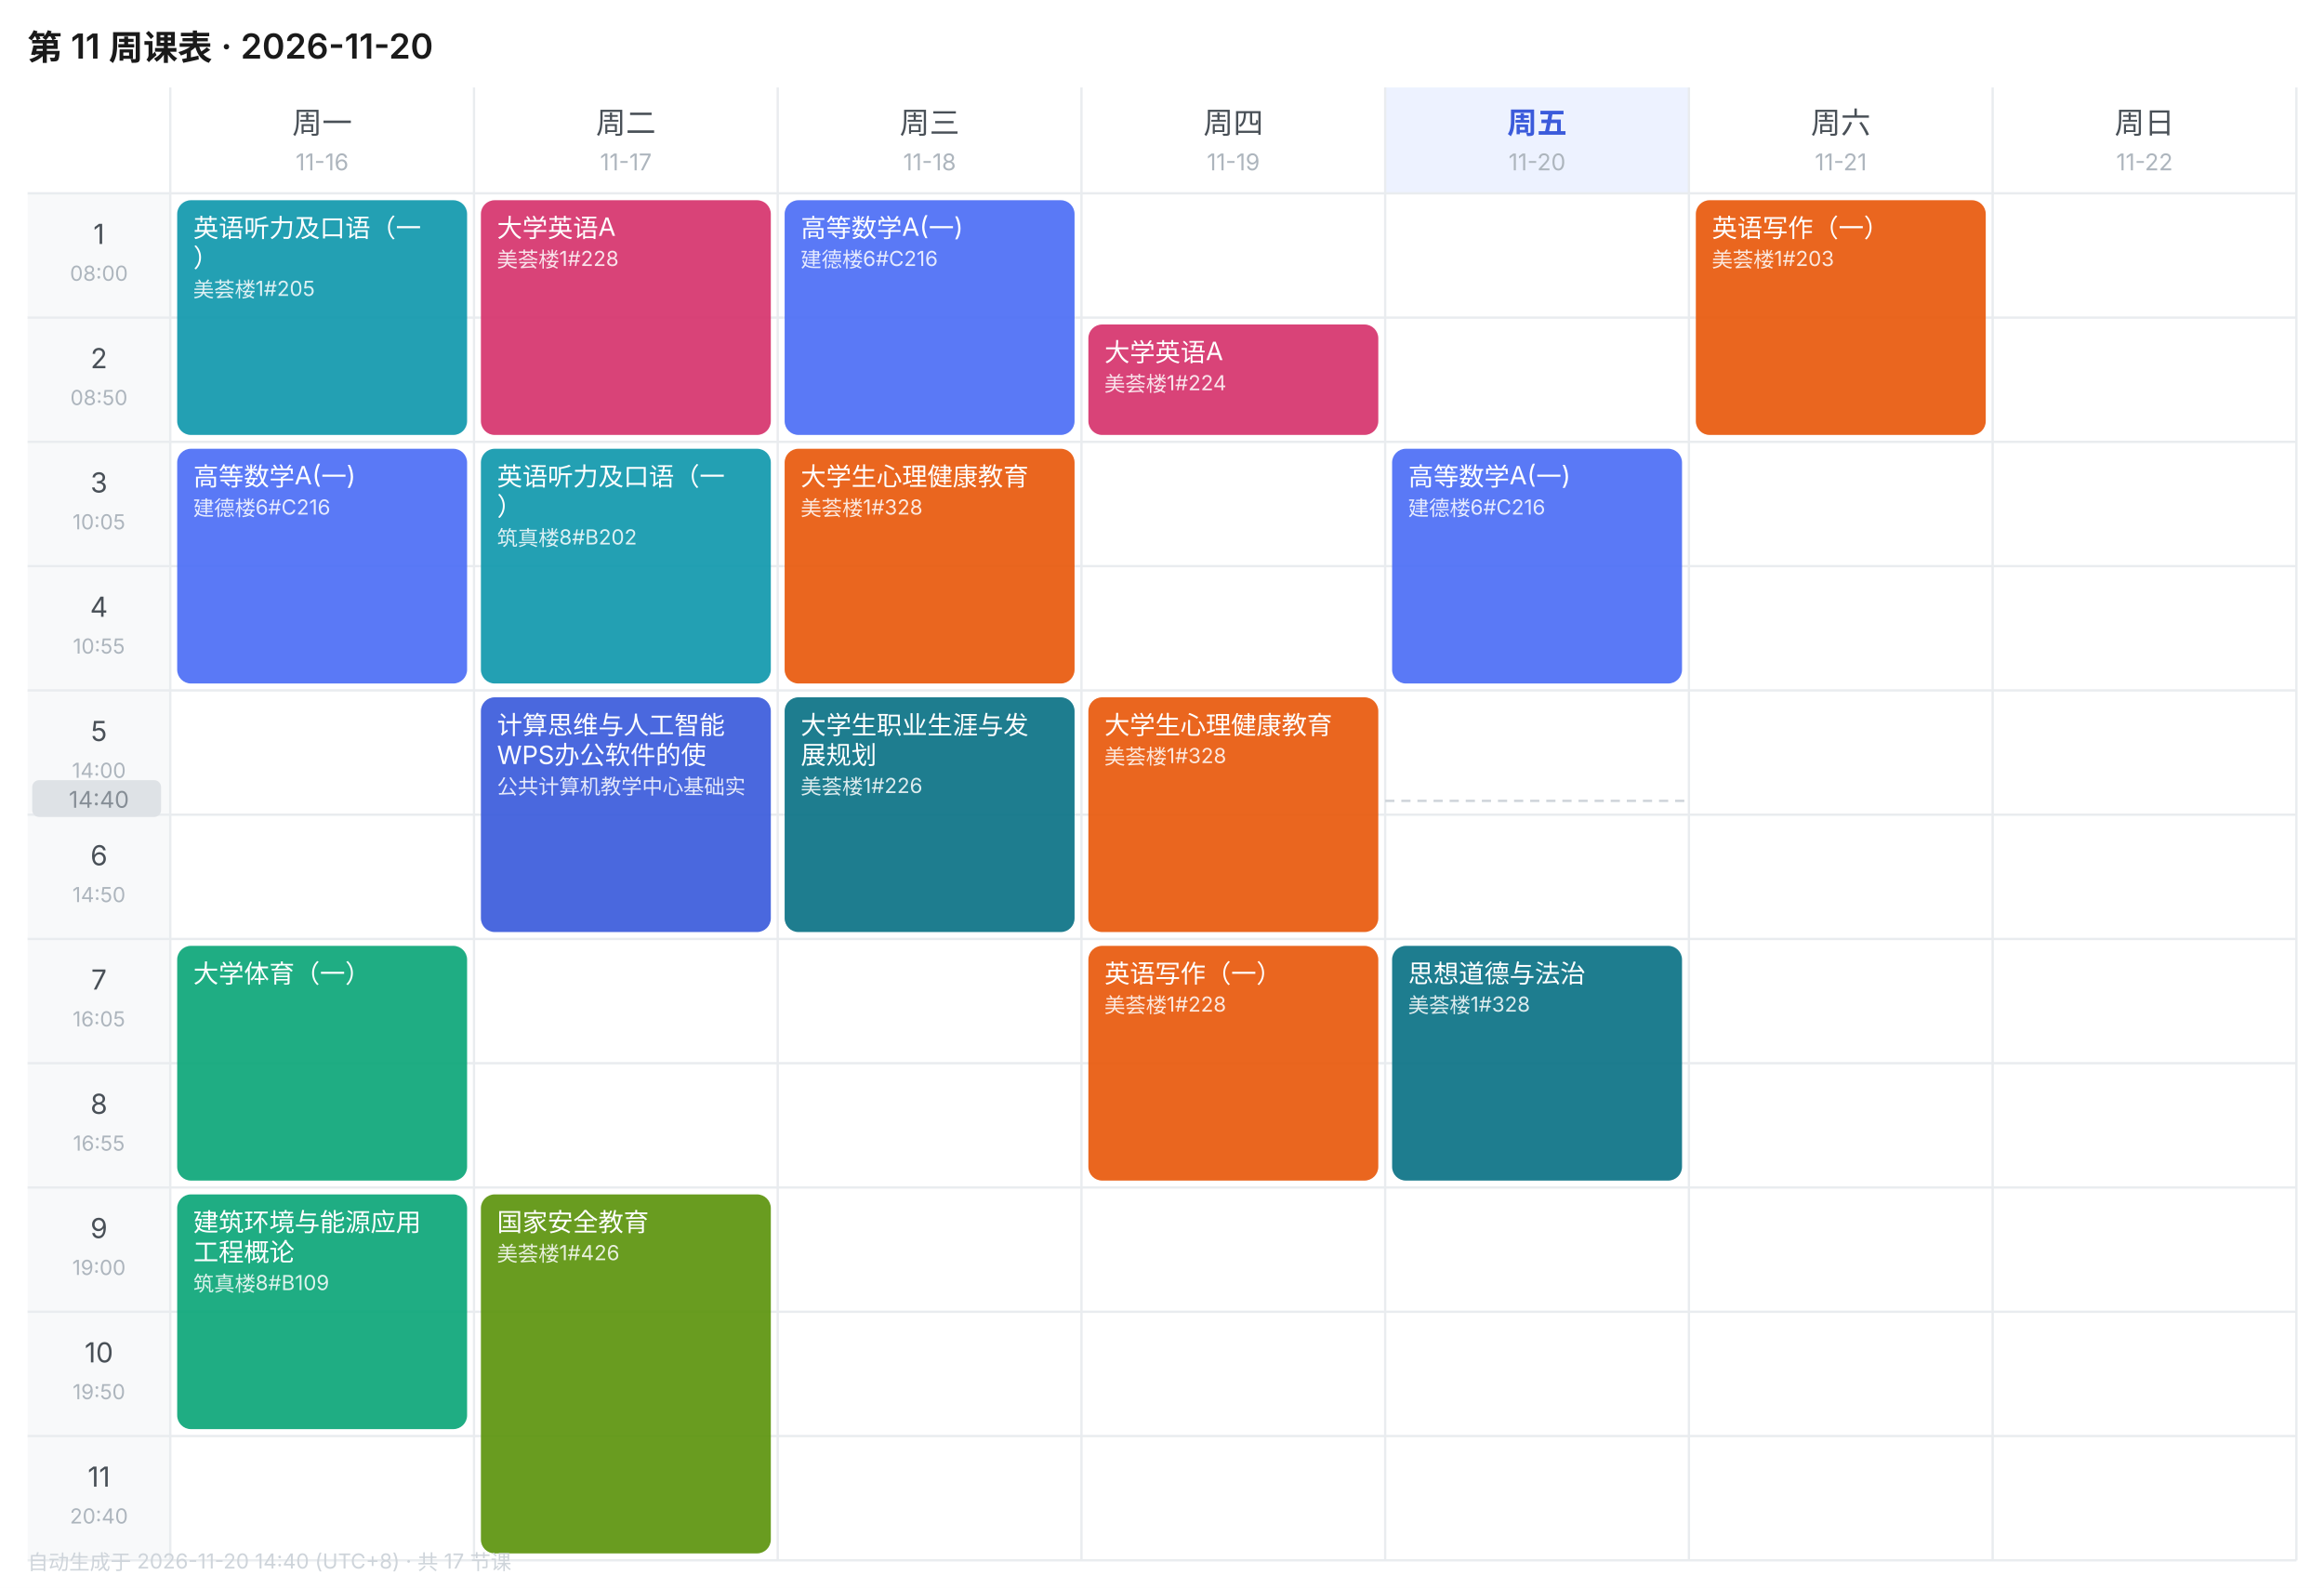
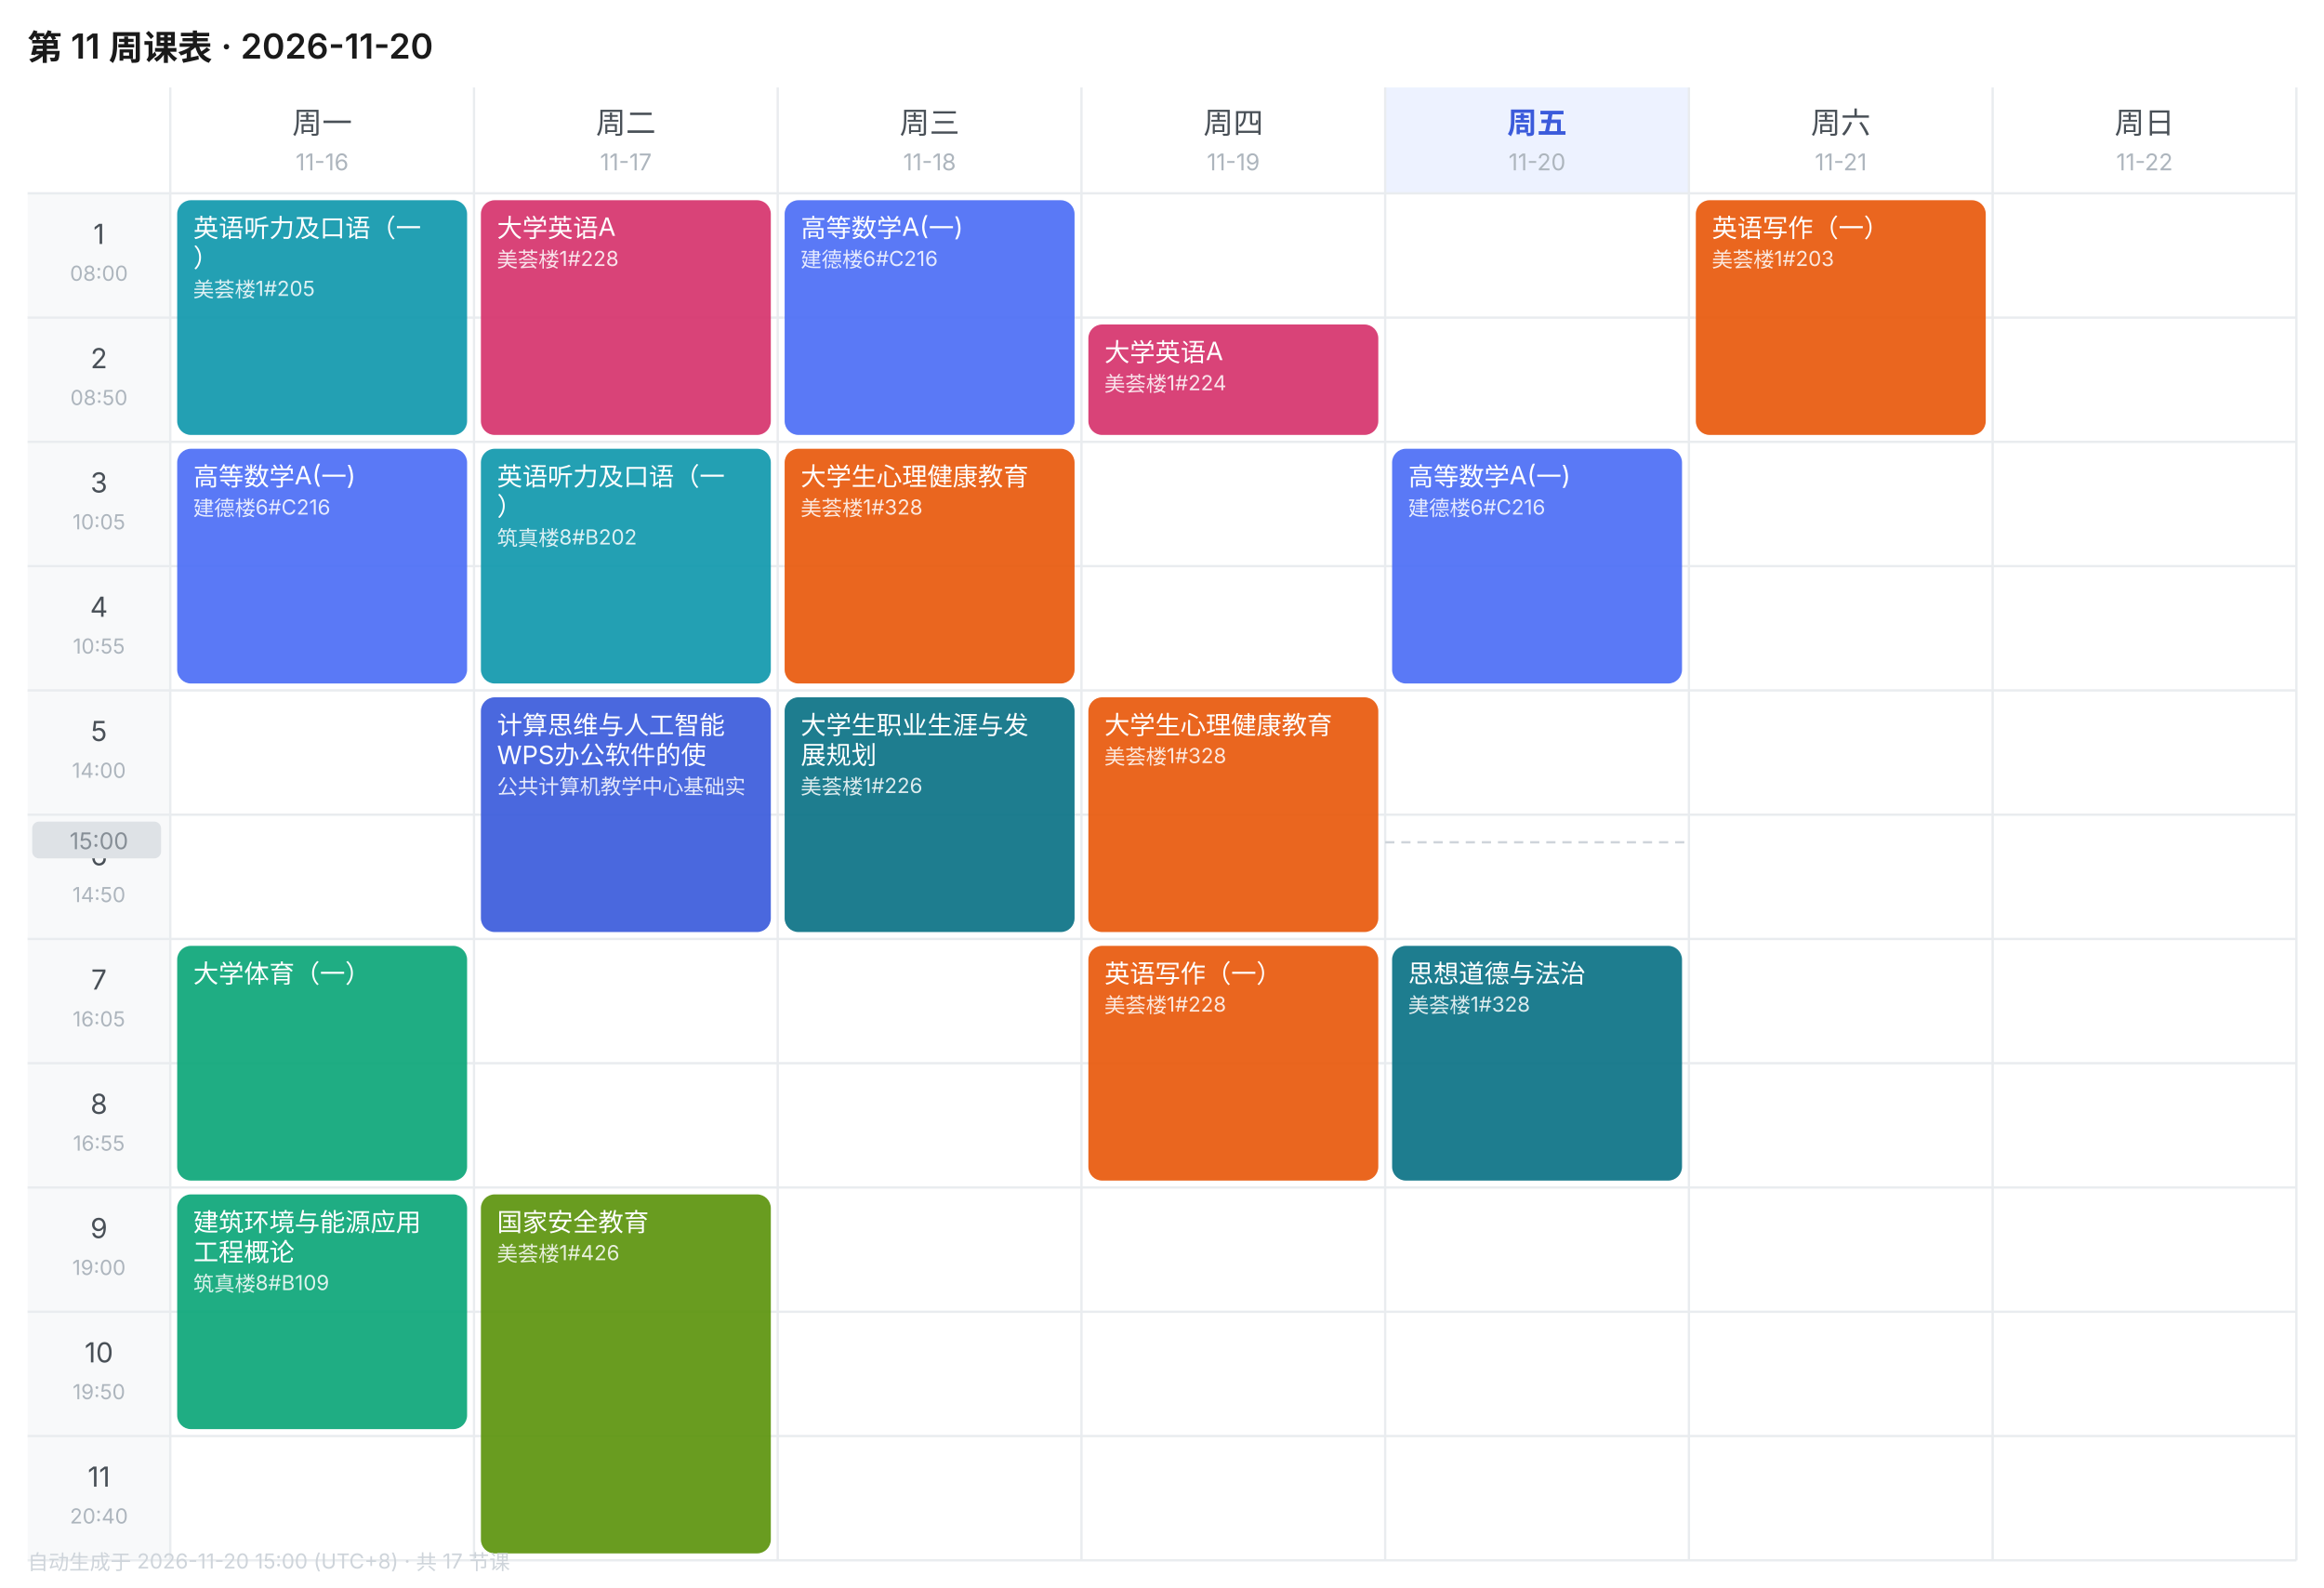
<svg xmlns="http://www.w3.org/2000/svg" width="1010" height="690" viewBox="0 0 1010 690" font-family="-apple-system,BlinkMacSystemFont,'Segoe UI','PingFang SC','Microsoft YaHei',sans-serif">
  <rect width="1010" height="690" fill="#FFFFFF" />
  <text x="12" y="26" font-size="15" font-weight="600" fill="#1A1A1A">第 11 周课表 · 2026-11-20</text>
  <text x="140.0" y="58" font-size="13" font-weight="400" text-anchor="middle" fill="#495057">周一</text>
  <text x="140.0" y="74" font-size="10" text-anchor="middle" fill="#ADB5BD">11-16</text>
  <text x="272.0" y="58" font-size="13" font-weight="400" text-anchor="middle" fill="#495057">周二</text>
  <text x="272.0" y="74" font-size="10" text-anchor="middle" fill="#ADB5BD">11-17</text>
  <text x="404.0" y="58" font-size="13" font-weight="400" text-anchor="middle" fill="#495057">周三</text>
  <text x="404.0" y="74" font-size="10" text-anchor="middle" fill="#ADB5BD">11-18</text>
  <text x="536.0" y="58" font-size="13" font-weight="400" text-anchor="middle" fill="#495057">周四</text>
  <text x="536.0" y="74" font-size="10" text-anchor="middle" fill="#ADB5BD">11-19</text>
  <rect x="602" y="38" width="132" height="46" fill="#EDF2FF" />
  <text x="668.0" y="58" font-size="13" font-weight="600" text-anchor="middle" fill="#3B5BDB">周五</text>
  <text x="668.0" y="74" font-size="10" text-anchor="middle" fill="#ADB5BD">11-20</text>
  <text x="800.0" y="58" font-size="13" font-weight="400" text-anchor="middle" fill="#495057">周六</text>
  <text x="800.0" y="74" font-size="10" text-anchor="middle" fill="#ADB5BD">11-21</text>
  <text x="932.0" y="58" font-size="13" font-weight="400" text-anchor="middle" fill="#495057">周日</text>
  <text x="932.0" y="74" font-size="10" text-anchor="middle" fill="#ADB5BD">11-22</text>
  <rect x="12" y="84" width="62" height="54" fill="#F8F9FA" />
  <text x="43.0" y="106" font-size="12" text-anchor="middle" fill="#495057">1</text>
  <text x="43.0" y="122" font-size="9" text-anchor="middle" fill="#ADB5BD">08:00</text>
  <line x1="12" y1="84" x2="998" y2="84" stroke="#E9ECEF" stroke-width="1" />
  <rect x="12" y="138" width="62" height="54" fill="#F8F9FA" />
  <text x="43.0" y="160" font-size="12" text-anchor="middle" fill="#495057">2</text>
  <text x="43.0" y="176" font-size="9" text-anchor="middle" fill="#ADB5BD">08:50</text>
  <line x1="12" y1="138" x2="998" y2="138" stroke="#E9ECEF" stroke-width="1" />
  <rect x="12" y="192" width="62" height="54" fill="#F8F9FA" />
  <text x="43.0" y="214" font-size="12" text-anchor="middle" fill="#495057">3</text>
  <text x="43.0" y="230" font-size="9" text-anchor="middle" fill="#ADB5BD">10:05</text>
  <line x1="12" y1="192" x2="998" y2="192" stroke="#E9ECEF" stroke-width="1" />
  <rect x="12" y="246" width="62" height="54" fill="#F8F9FA" />
  <text x="43.0" y="268" font-size="12" text-anchor="middle" fill="#495057">4</text>
  <text x="43.0" y="284" font-size="9" text-anchor="middle" fill="#ADB5BD">10:55</text>
  <line x1="12" y1="246" x2="998" y2="246" stroke="#E9ECEF" stroke-width="1" />
  <rect x="12" y="300" width="62" height="54" fill="#F8F9FA" />
  <text x="43.0" y="322" font-size="12" text-anchor="middle" fill="#495057">5</text>
  <text x="43.0" y="338" font-size="9" text-anchor="middle" fill="#ADB5BD">14:00</text>
  <line x1="12" y1="300" x2="998" y2="300" stroke="#E9ECEF" stroke-width="1" />
  <rect x="12" y="354" width="62" height="54" fill="#F8F9FA" />
  <text x="43.0" y="376" font-size="12" text-anchor="middle" fill="#495057">6</text>
  <text x="43.0" y="392" font-size="9" text-anchor="middle" fill="#ADB5BD">14:50</text>
  <line x1="12" y1="354" x2="998" y2="354" stroke="#E9ECEF" stroke-width="1" />
  <rect x="12" y="408" width="62" height="54" fill="#F8F9FA" />
  <text x="43.0" y="430" font-size="12" text-anchor="middle" fill="#495057">7</text>
  <text x="43.0" y="446" font-size="9" text-anchor="middle" fill="#ADB5BD">16:05</text>
  <line x1="12" y1="408" x2="998" y2="408" stroke="#E9ECEF" stroke-width="1" />
  <rect x="12" y="462" width="62" height="54" fill="#F8F9FA" />
  <text x="43.0" y="484" font-size="12" text-anchor="middle" fill="#495057">8</text>
  <text x="43.0" y="500" font-size="9" text-anchor="middle" fill="#ADB5BD">16:55</text>
  <line x1="12" y1="462" x2="998" y2="462" stroke="#E9ECEF" stroke-width="1" />
  <rect x="12" y="516" width="62" height="54" fill="#F8F9FA" />
  <text x="43.0" y="538" font-size="12" text-anchor="middle" fill="#495057">9</text>
  <text x="43.0" y="554" font-size="9" text-anchor="middle" fill="#ADB5BD">19:00</text>
  <line x1="12" y1="516" x2="998" y2="516" stroke="#E9ECEF" stroke-width="1" />
  <rect x="12" y="570" width="62" height="54" fill="#F8F9FA" />
  <text x="43.0" y="592" font-size="12" text-anchor="middle" fill="#495057">10</text>
  <text x="43.0" y="608" font-size="9" text-anchor="middle" fill="#ADB5BD">19:50</text>
  <line x1="12" y1="570" x2="998" y2="570" stroke="#E9ECEF" stroke-width="1" />
  <rect x="12" y="624" width="62" height="54" fill="#F8F9FA" />
  <text x="43.0" y="646" font-size="12" text-anchor="middle" fill="#495057">11</text>
  <text x="43.0" y="662" font-size="9" text-anchor="middle" fill="#ADB5BD">20:40</text>
  <line x1="12" y1="624" x2="998" y2="624" stroke="#E9ECEF" stroke-width="1" />
  <line x1="74" y1="38" x2="74" y2="678" stroke="#E9ECEF" stroke-width="1" />
  <line x1="206" y1="38" x2="206" y2="678" stroke="#E9ECEF" stroke-width="1" />
  <line x1="338" y1="38" x2="338" y2="678" stroke="#E9ECEF" stroke-width="1" />
  <line x1="470" y1="38" x2="470" y2="678" stroke="#E9ECEF" stroke-width="1" />
  <line x1="602" y1="38" x2="602" y2="678" stroke="#E9ECEF" stroke-width="1" />
  <line x1="734" y1="38" x2="734" y2="678" stroke="#E9ECEF" stroke-width="1" />
  <line x1="866" y1="38" x2="866" y2="678" stroke="#E9ECEF" stroke-width="1" />
  <line x1="998" y1="38" x2="998" y2="678" stroke="#E9ECEF" stroke-width="1" />
  <line x1="12" y1="678" x2="998" y2="678" stroke="#E9ECEF" stroke-width="1" />
  <rect x="77" y="87" width="126" height="102" rx="6" fill="#1098AD" opacity="0.92" />
  <text x="84" y="103" font-size="11" fill="#FFFFFF">英语听力及口语（一</text>
  <text x="84" y="116" font-size="11" fill="#FFFFFF">）</text>
  <text x="84" y="129" font-size="9" fill="#FFFFFF" opacity="0.85">美荟楼1#205</text>
  <rect x="77" y="195" width="126" height="102" rx="6" fill="#4C6EF5" opacity="0.92" />
  <text x="84" y="211" font-size="11" fill="#FFFFFF">高等数学A(一)</text>
  <text x="84" y="224" font-size="9" fill="#FFFFFF" opacity="0.85">建德楼6#C216</text>
  <rect x="77" y="411" width="126" height="102" rx="6" fill="#0CA678" opacity="0.92" />
  <text x="84" y="427" font-size="11" fill="#FFFFFF">大学体育（一）</text>
  <rect x="77" y="519" width="126" height="102" rx="6" fill="#0CA678" opacity="0.92" />
  <text x="84" y="535" font-size="11" fill="#FFFFFF">建筑环境与能源应用</text>
  <text x="84" y="548" font-size="11" fill="#FFFFFF">工程概论</text>
  <text x="84" y="561" font-size="9" fill="#FFFFFF" opacity="0.85">筑真楼8#B109</text>
  <rect x="209" y="87" width="126" height="102" rx="6" fill="#D6336C" opacity="0.92" />
  <text x="216" y="103" font-size="11" fill="#FFFFFF">大学英语A</text>
  <text x="216" y="116" font-size="9" fill="#FFFFFF" opacity="0.85">美荟楼1#228</text>
  <rect x="209" y="195" width="126" height="102" rx="6" fill="#1098AD" opacity="0.92" />
  <text x="216" y="211" font-size="11" fill="#FFFFFF">英语听力及口语（一</text>
  <text x="216" y="224" font-size="11" fill="#FFFFFF">）</text>
  <text x="216" y="237" font-size="9" fill="#FFFFFF" opacity="0.85">筑真楼8#B202</text>
  <rect x="209" y="303" width="126" height="102" rx="6" fill="#3B5BDB" opacity="0.92" />
  <text x="216" y="319" font-size="11" fill="#FFFFFF">计算思维与人工智能</text>
  <text x="216" y="332" font-size="11" fill="#FFFFFF">WPS办公软件的使</text>
  <text x="216" y="345" font-size="9" fill="#FFFFFF" opacity="0.85">公共计算机教学中心基础实</text>
  <rect x="209" y="519" width="126" height="156" rx="6" fill="#5C940D" opacity="0.92" />
  <text x="216" y="535" font-size="11" fill="#FFFFFF">国家安全教育</text>
  <text x="216" y="548" font-size="9" fill="#FFFFFF" opacity="0.85">美荟楼1#426</text>
  <rect x="341" y="87" width="126" height="102" rx="6" fill="#4C6EF5" opacity="0.92" />
  <text x="348" y="103" font-size="11" fill="#FFFFFF">高等数学A(一)</text>
  <text x="348" y="116" font-size="9" fill="#FFFFFF" opacity="0.85">建德楼6#C216</text>
  <rect x="341" y="195" width="126" height="102" rx="6" fill="#E8590C" opacity="0.92" />
  <text x="348" y="211" font-size="11" fill="#FFFFFF">大学生心理健康教育</text>
  <text x="348" y="224" font-size="9" fill="#FFFFFF" opacity="0.85">美荟楼1#328</text>
  <rect x="341" y="303" width="126" height="102" rx="6" fill="#0B7285" opacity="0.92" />
  <text x="348" y="319" font-size="11" fill="#FFFFFF">大学生职业生涯与发</text>
  <text x="348" y="332" font-size="11" fill="#FFFFFF">展规划</text>
  <text x="348" y="345" font-size="9" fill="#FFFFFF" opacity="0.85">美荟楼1#226</text>
  <rect x="473" y="141" width="126" height="48" rx="6" fill="#D6336C" opacity="0.92" />
  <text x="480" y="157" font-size="11" fill="#FFFFFF">大学英语A</text>
  <text x="480" y="170" font-size="9" fill="#FFFFFF" opacity="0.85">美荟楼1#224</text>
  <rect x="473" y="303" width="126" height="102" rx="6" fill="#E8590C" opacity="0.92" />
  <text x="480" y="319" font-size="11" fill="#FFFFFF">大学生心理健康教育</text>
  <text x="480" y="332" font-size="9" fill="#FFFFFF" opacity="0.85">美荟楼1#328</text>
  <rect x="473" y="411" width="126" height="102" rx="6" fill="#E8590C" opacity="0.92" />
  <text x="480" y="427" font-size="11" fill="#FFFFFF">英语写作（一）</text>
  <text x="480" y="440" font-size="9" fill="#FFFFFF" opacity="0.85">美荟楼1#228</text>
  <rect x="605" y="195" width="126" height="102" rx="6" fill="#4C6EF5" opacity="0.92" />
  <text x="612" y="211" font-size="11" fill="#FFFFFF">高等数学A(一)</text>
  <text x="612" y="224" font-size="9" fill="#FFFFFF" opacity="0.85">建德楼6#C216</text>
  <rect x="605" y="411" width="126" height="102" rx="6" fill="#0B7285" opacity="0.92" />
  <text x="612" y="427" font-size="11" fill="#FFFFFF">思想道德与法治</text>
  <text x="612" y="440" font-size="9" fill="#FFFFFF" opacity="0.85">美荟楼1#328</text>
  <rect x="737" y="87" width="126" height="102" rx="6" fill="#E8590C" opacity="0.92" />
  <text x="744" y="103" font-size="11" fill="#FFFFFF">英语写作（一）</text>
  <text x="744" y="116" font-size="9" fill="#FFFFFF" opacity="0.85">美荟楼1#203</text>
-   <line x1="602" y1="348.0" x2="734" y2="348.0" stroke="#CED4DA" stroke-width="1" stroke-dasharray="4 3" />
-   <rect x="14" y="339.0" width="56" height="16" rx="3" fill="#DEE2E6" />
-   <text x="43.0" y="351.0" font-size="10" text-anchor="middle" fill="#868E96">14:40</text>
-   <text x="12" y="682" font-size="9" fill="#CED4DA">自动生成于 2026-11-20 14:40 (UTC+8) · 共 17 节课</text>
+   <line x1="602" y1="366.0" x2="734" y2="366.0" stroke="#CED4DA" stroke-width="1" stroke-dasharray="4 3" />
+   <rect x="14" y="357.0" width="56" height="16" rx="3" fill="#DEE2E6" />
+   <text x="43.0" y="369.0" font-size="10" text-anchor="middle" fill="#868E96">15:00</text>
+   <text x="12" y="682" font-size="9" fill="#CED4DA">自动生成于 2026-11-20 15:00 (UTC+8) · 共 17 节课</text>
</svg>
